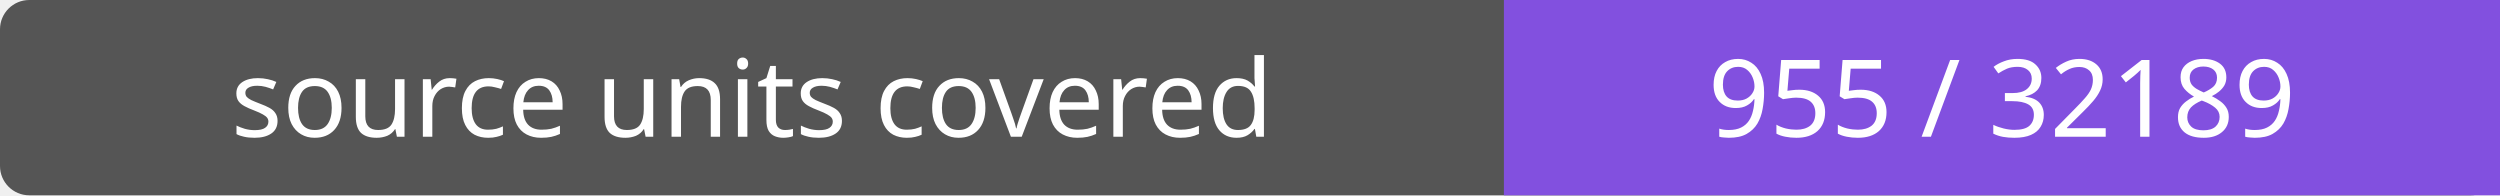
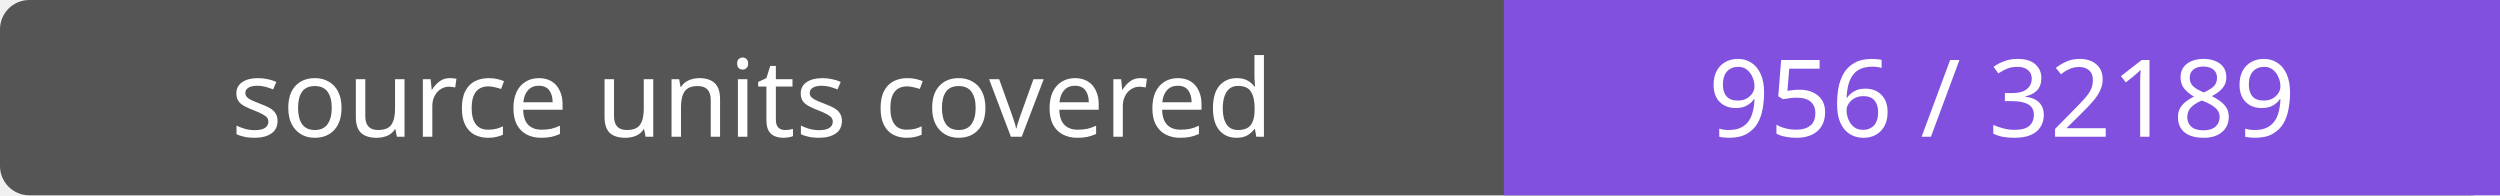
- <svg xmlns="http://www.w3.org/2000/svg" width="256" height="20" role="img" aria-label="source units covered: 955 / 32189">
+ <svg xmlns="http://www.w3.org/2000/svg" width="256" height="20" role="img" aria-label="source units covered: 956 / 32189">
  <rect width="256" height="20" rx="3" fill="#555" />
  <path fill="#8250df" d="M154 0h102v20H154z" />
  <g fill="#fff" text-anchor="middle" font-family="Verdana,sans-serif" font-size="11">
    <text x="77.0" y="14">source units covered</text>
-     <text x="205.0" y="14">955 / 32189</text>
+     <text x="205.0" y="14">956 / 32189</text>
  </g>
</svg>
